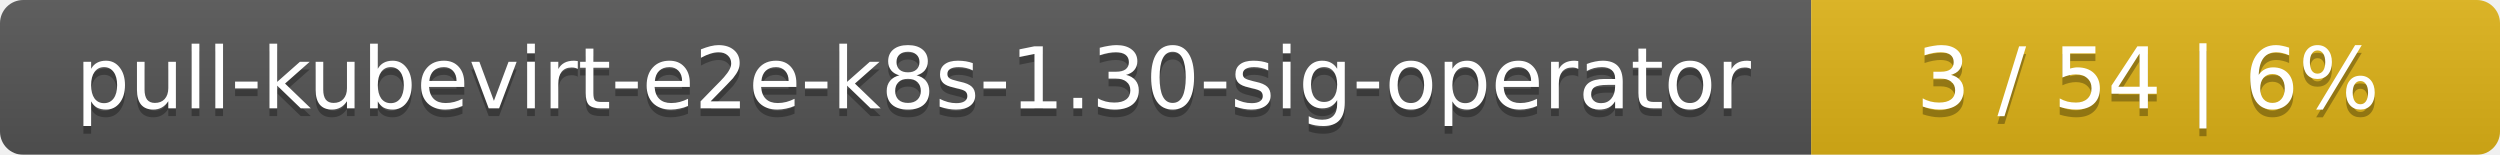
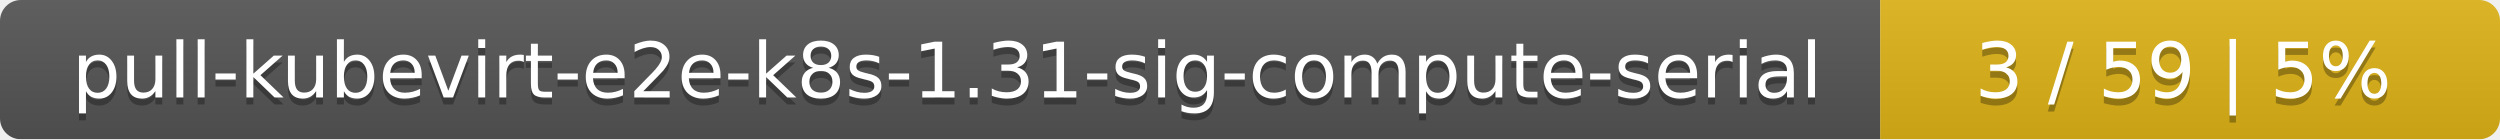
- <svg xmlns="http://www.w3.org/2000/svg" width="323" height="20">
+ <svg xmlns="http://www.w3.org/2000/svg" width="359" height="20">
  <linearGradient id="smooth" x2="0" y2="100%">
    <stop offset="0" stop-color="#bbb" stop-opacity=".1" />
    <stop offset="1" stop-opacity=".1" />
  </linearGradient>
  <mask id="round">
-     <rect width="323" height="20" rx="3" fill="#fff" />
+     <rect width="359" height="20" rx="3" fill="#fff" />
  </mask>
  <g mask="url(#round)">
-     <rect width="234" height="20" fill="#555" />
-     <rect x="234" width="89" height="20" fill="#dfb317" />
-     <rect width="323" height="20" fill="url(#smooth)" />
+     <rect width="270" height="20" fill="#555" />
+     <rect x="270" width="89" height="20" fill="#dfb317" />
+     <rect width="359" height="20" fill="url(#smooth)" />
  </g>
  <g fill="#fff" text-anchor="middle" font-family="DejaVu Sans,Verdana,Geneva,sans-serif" font-size="11">
-     <text x="118" y="15" fill="#010101" fill-opacity=".3">pull-kubevirt-e2e-k8s-1.30-sig-operator</text>
-     <text x="118" y="14">pull-kubevirt-e2e-k8s-1.30-sig-operator</text>
-     <text x="277.5" y="15" fill="#010101" fill-opacity=".3">3 / 54    |    6%</text>
-     <text x="277.5" y="14">3 / 54    |    6%</text>
+     <text x="136" y="15" fill="#010101" fill-opacity=".3">pull-kubevirt-e2e-k8s-1.31-sig-compute-serial</text>
+     <text x="136" y="14">pull-kubevirt-e2e-k8s-1.31-sig-compute-serial</text>
+     <text x="313.5" y="15" fill="#010101" fill-opacity=".3">3 / 59    |    5%</text>
+     <text x="313.5" y="14">3 / 59    |    5%</text>
  </g>
</svg>
